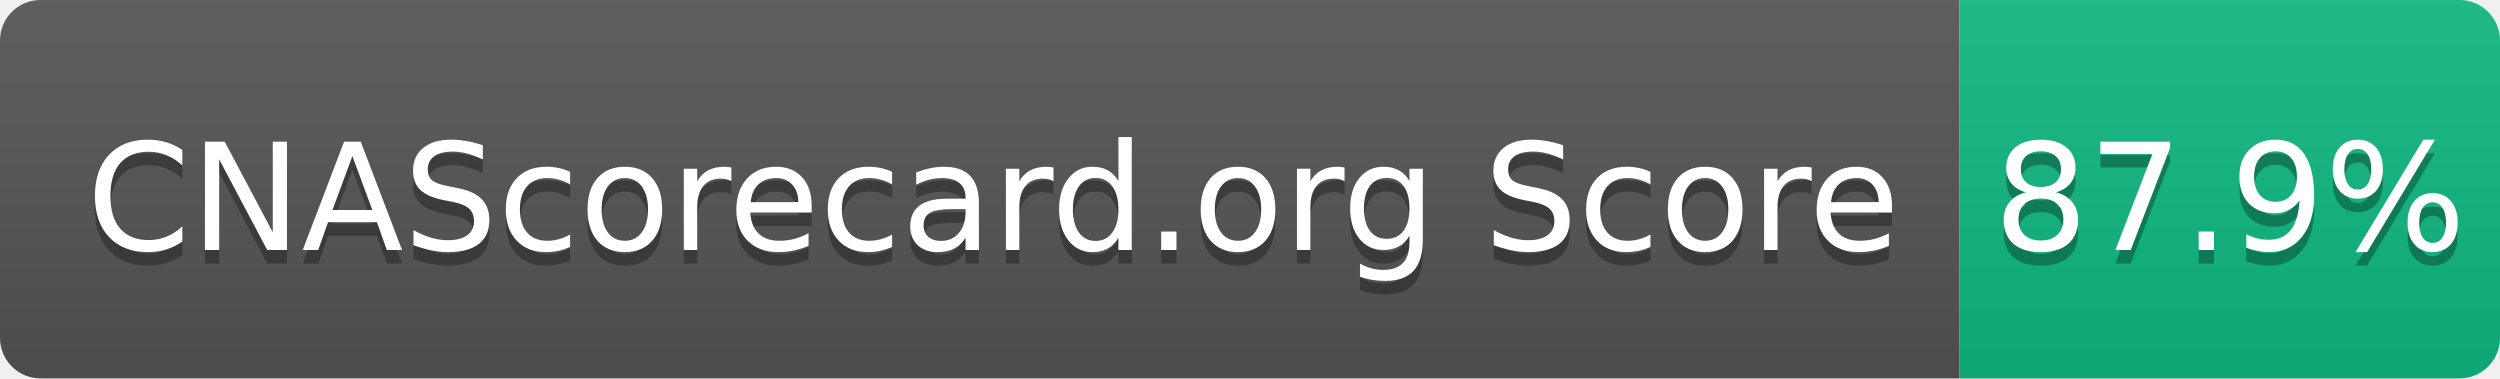
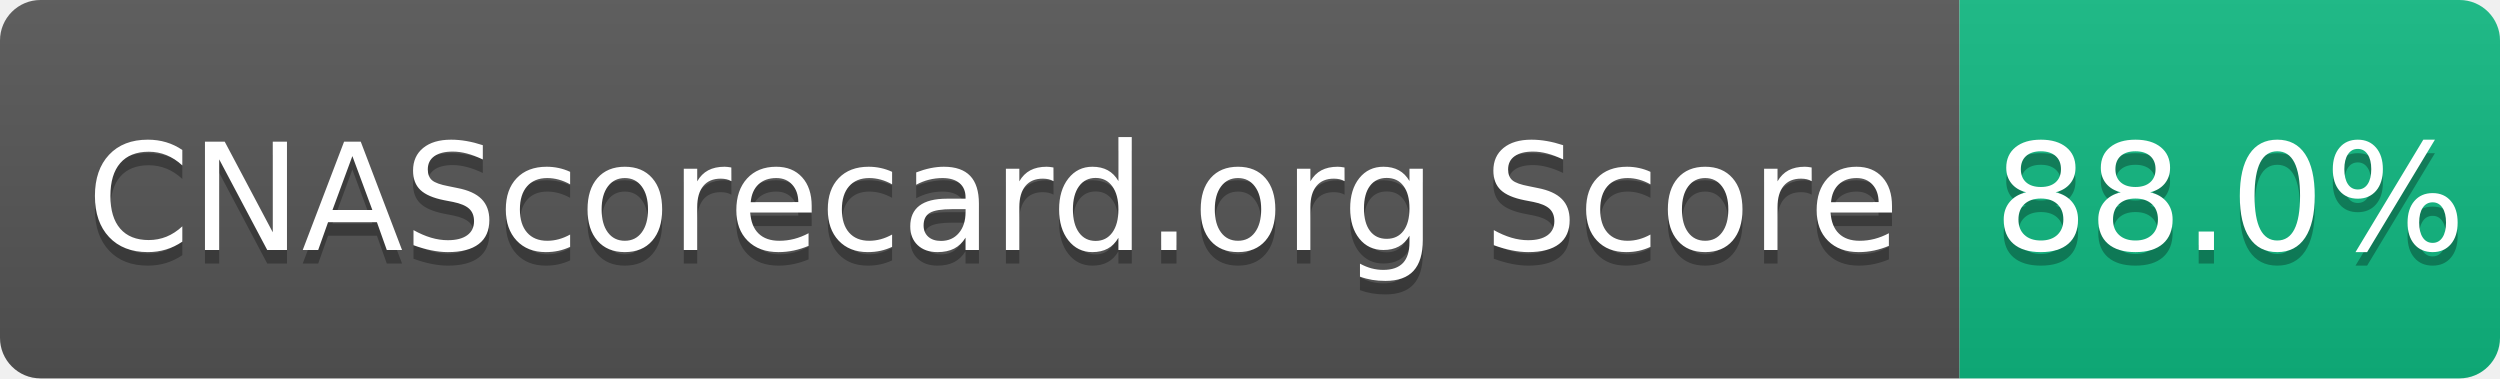
- <svg xmlns="http://www.w3.org/2000/svg" width="185" height="28" role="img" aria-label="CNAScorecard.org Score: 87.9%">
+ <svg xmlns="http://www.w3.org/2000/svg" width="185" height="28" role="img" aria-label="CNAScorecard.org Score: 88.0%">
  <linearGradient id="s" x2="0" y2="100%">
    <stop offset="0" stop-color="#bbb" stop-opacity=".1" />
    <stop offset="1" stop-opacity=".1" />
  </linearGradient>
  <clipPath id="r">
    <rect width="185" height="28" rx="3" fill="#fff" />
  </clipPath>
  <g clip-path="url(#r)">
    <rect width="145" height="28" fill="#555" />
    <rect x="145" width="40" height="28" fill="#10B981" />
    <rect width="185" height="28" fill="url(#s)" />
  </g>
  <g fill="#fff" text-anchor="middle" font-family="Verdana,Geneva,DejaVu Sans,sans-serif" text-rendering="geometricPrecision" font-size="110">
    <text aria-hidden="true" x="735" y="195" fill="#010101" fill-opacity=".3" transform="scale(.1)" textLength="1350">CNAScorecard.org Score</text>
    <text x="735" y="185" transform="scale(.1)" fill="#fff" textLength="1350">CNAScorecard.org Score</text>
-     <text aria-hidden="true" x="1650" y="195" fill="#010101" fill-opacity=".3" transform="scale(.1)" textLength="300">87.9%</text>
-     <text x="1650" y="185" transform="scale(.1)" fill="#fff" textLength="300">87.9%</text>
+     <text aria-hidden="true" x="1650" y="195" fill="#010101" fill-opacity=".3" transform="scale(.1)" textLength="300">88.0%</text>
+     <text x="1650" y="185" transform="scale(.1)" fill="#fff" textLength="300">88.0%</text>
  </g>
</svg>
